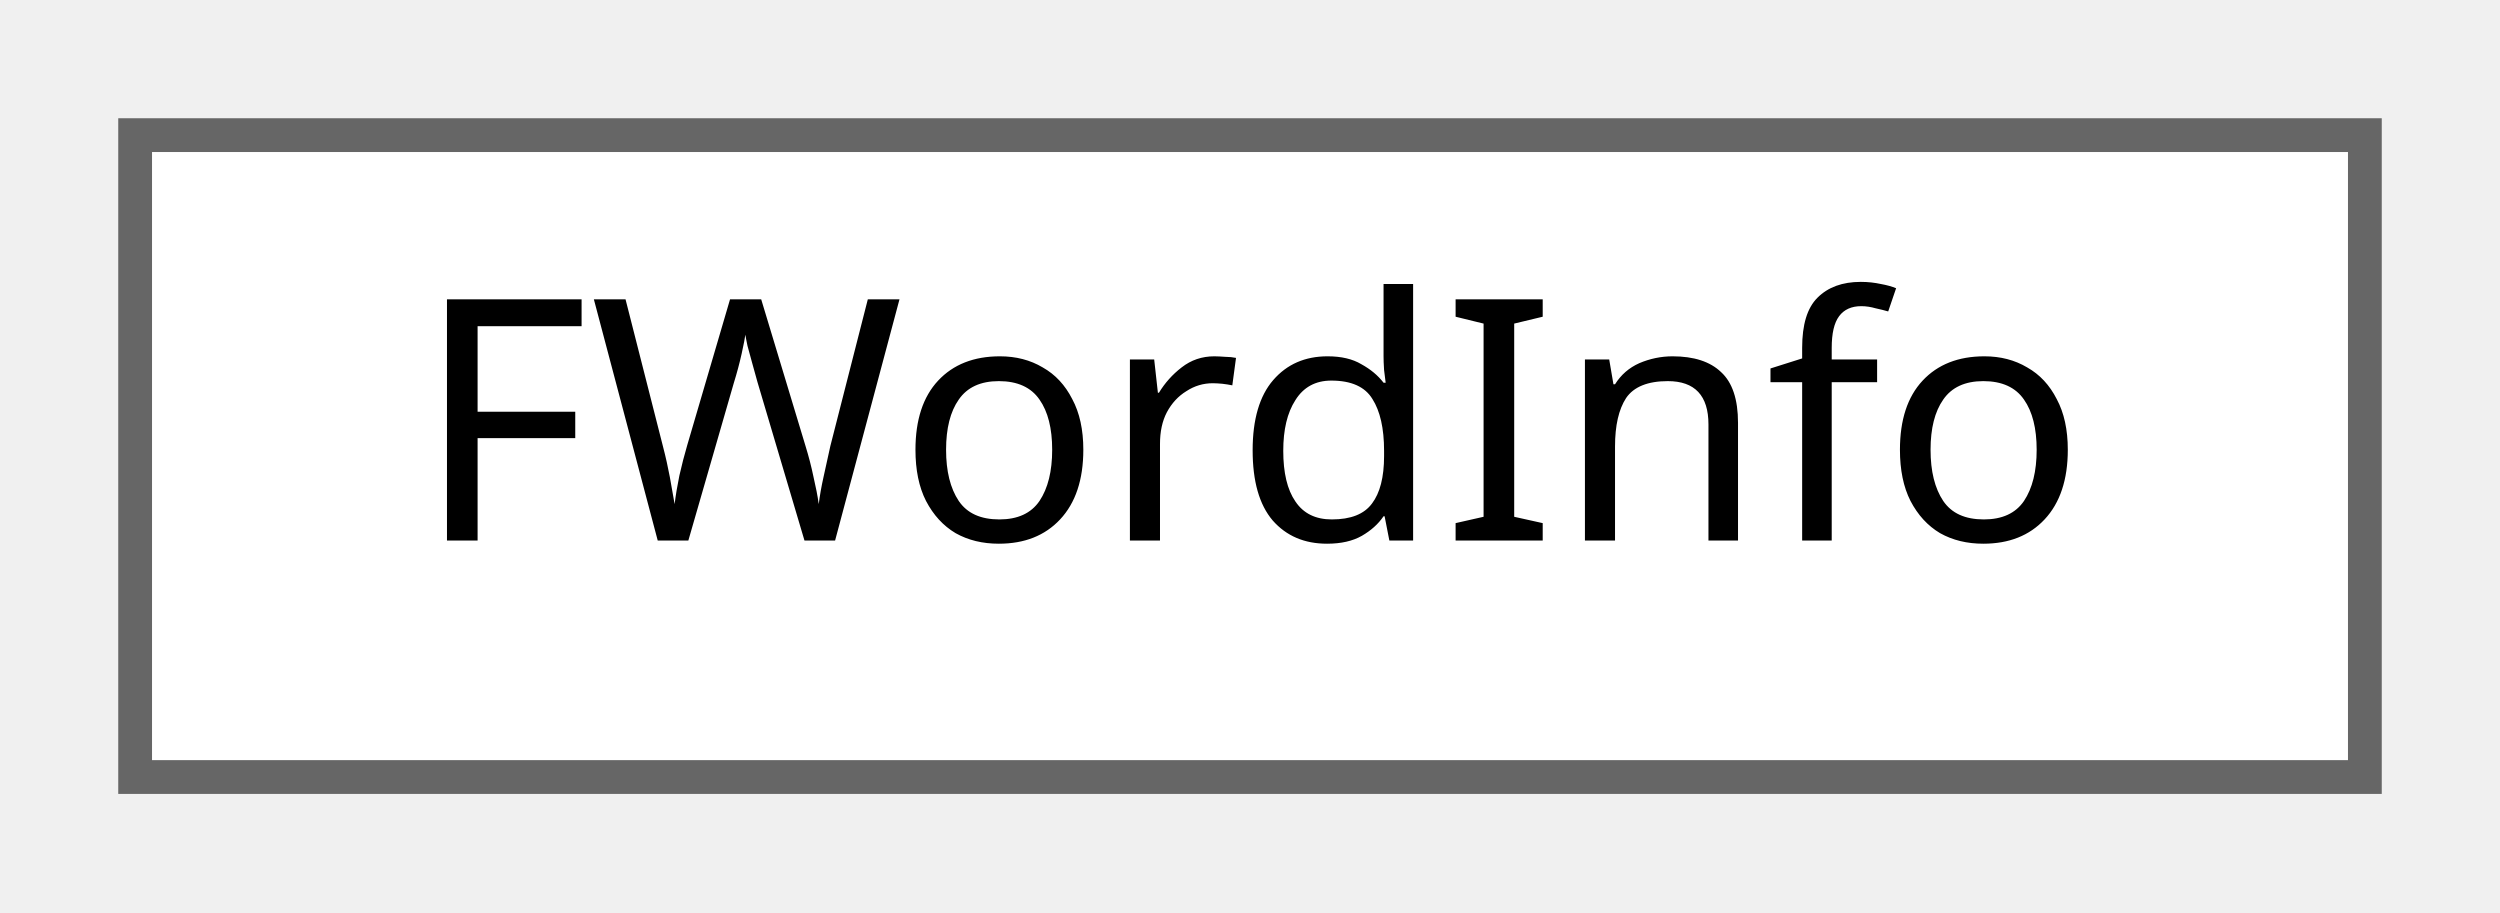
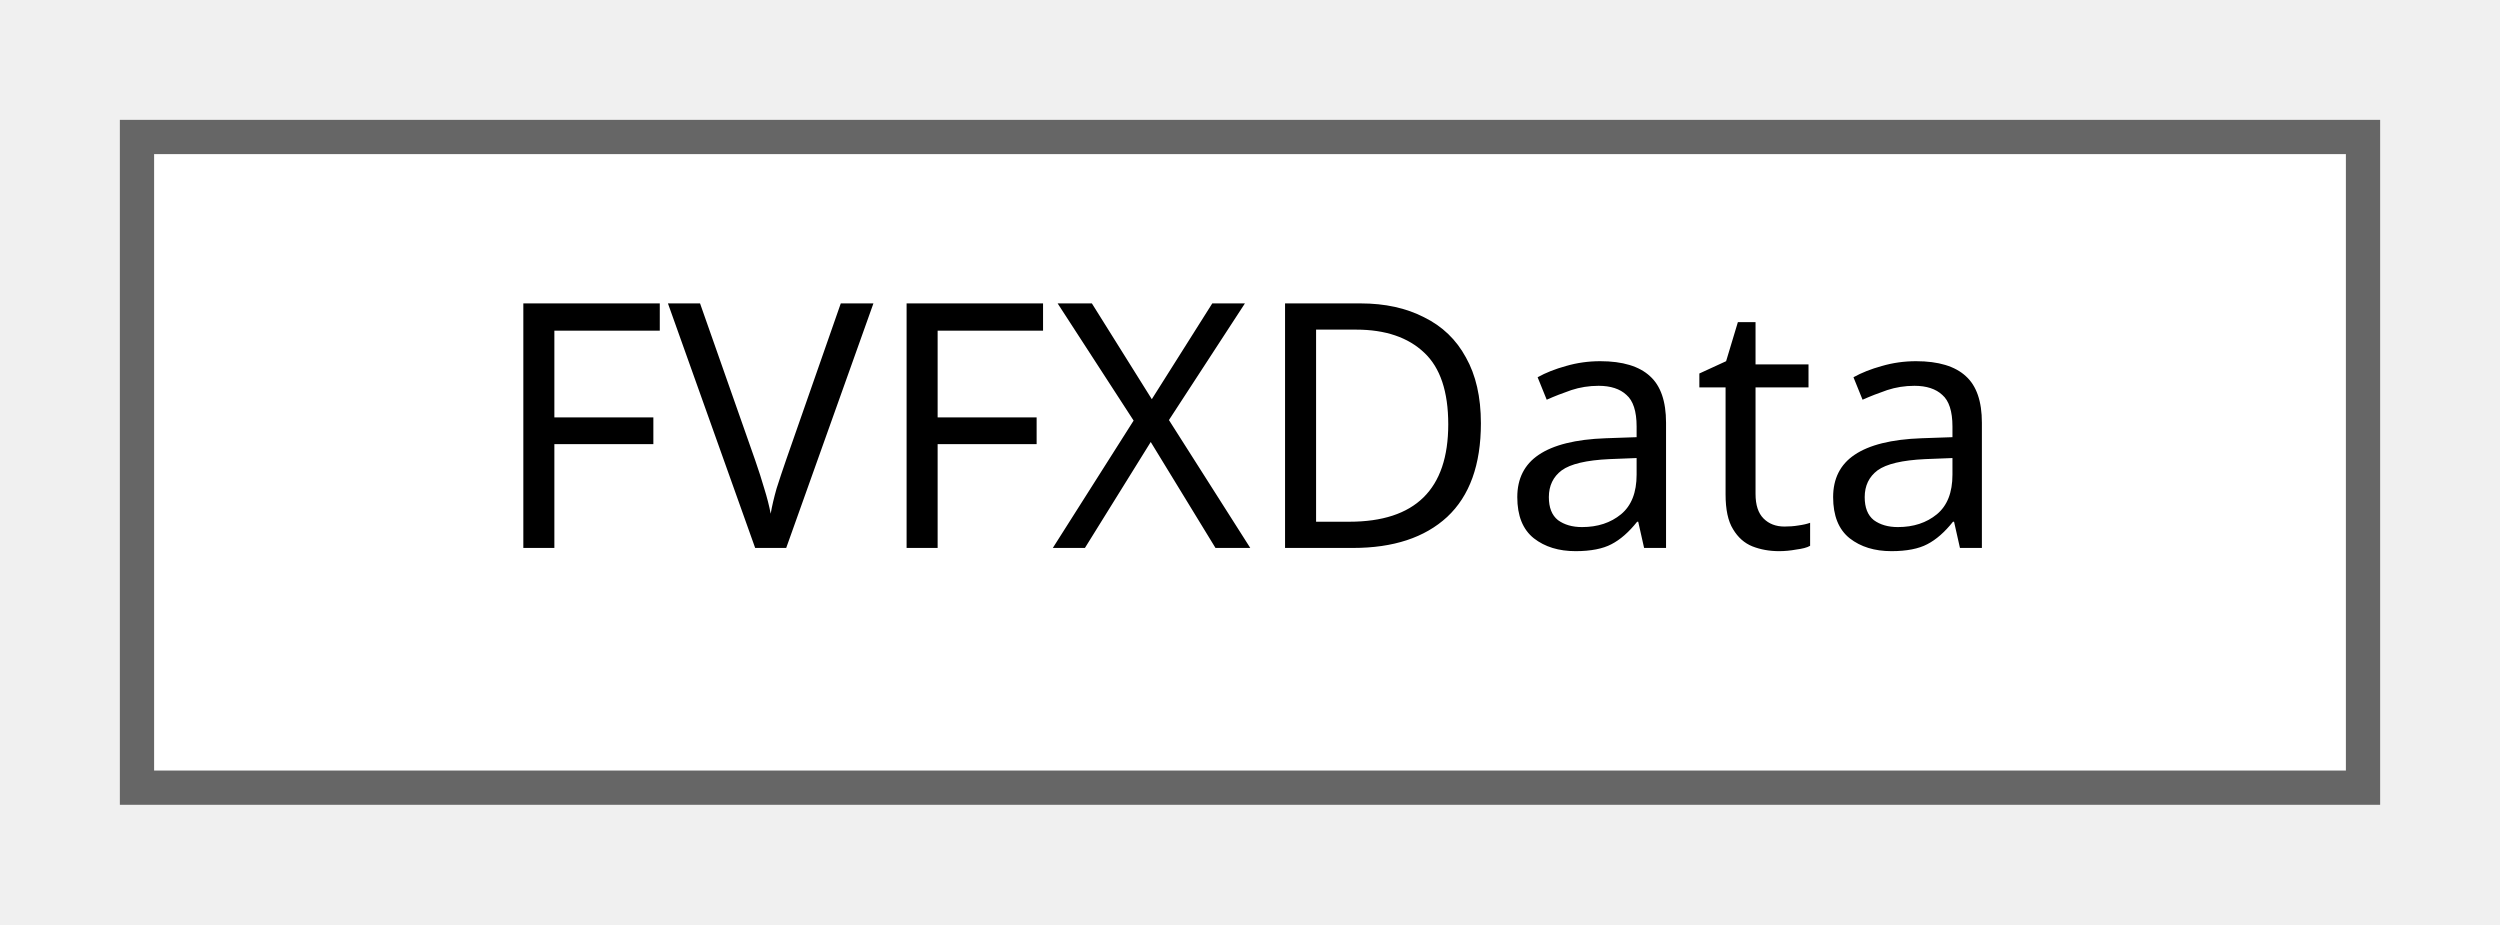
- <svg xmlns="http://www.w3.org/2000/svg" xmlns:xlink="http://www.w3.org/1999/xlink" width="74pt" height="27pt" viewBox="0.00 0.00 74.00 27.00">
+ <svg xmlns="http://www.w3.org/2000/svg" xmlns:xlink="http://www.w3.org/1999/xlink" width="73pt" height="27pt" viewBox="0.00 0.00 73.00 27.00">
  <g id="graph0" class="graph" transform="scale(1 1) rotate(0) translate(4 23)">
    <g id="Node000000" class="node">
      <g id="a_Node000000">
-         <a xlink:href="structFWordInfo.html" target="_top" xlink:title="단어 정보 구조체">
-           <polygon fill="white" stroke="#666666" points="66,-19 0,-19 0,0 66,0 66,-19" />
-           <text text-anchor="middle" x="33" y="-7" font-family="Malgun Gothic" font-size="10.00">FWordInfo</text>
+         <a xlink:href="structFVFXData.html" target="_top" xlink:title=" ">
+           <polygon fill="white" stroke="#666666" points="65,-19 0,-19 0,0 65,0 65,-19" />
+           <text text-anchor="middle" x="32.5" y="-7" font-family="Malgun Gothic" font-size="10.00">FVFXData</text>
        </a>
      </g>
    </g>
  </g>
</svg>
